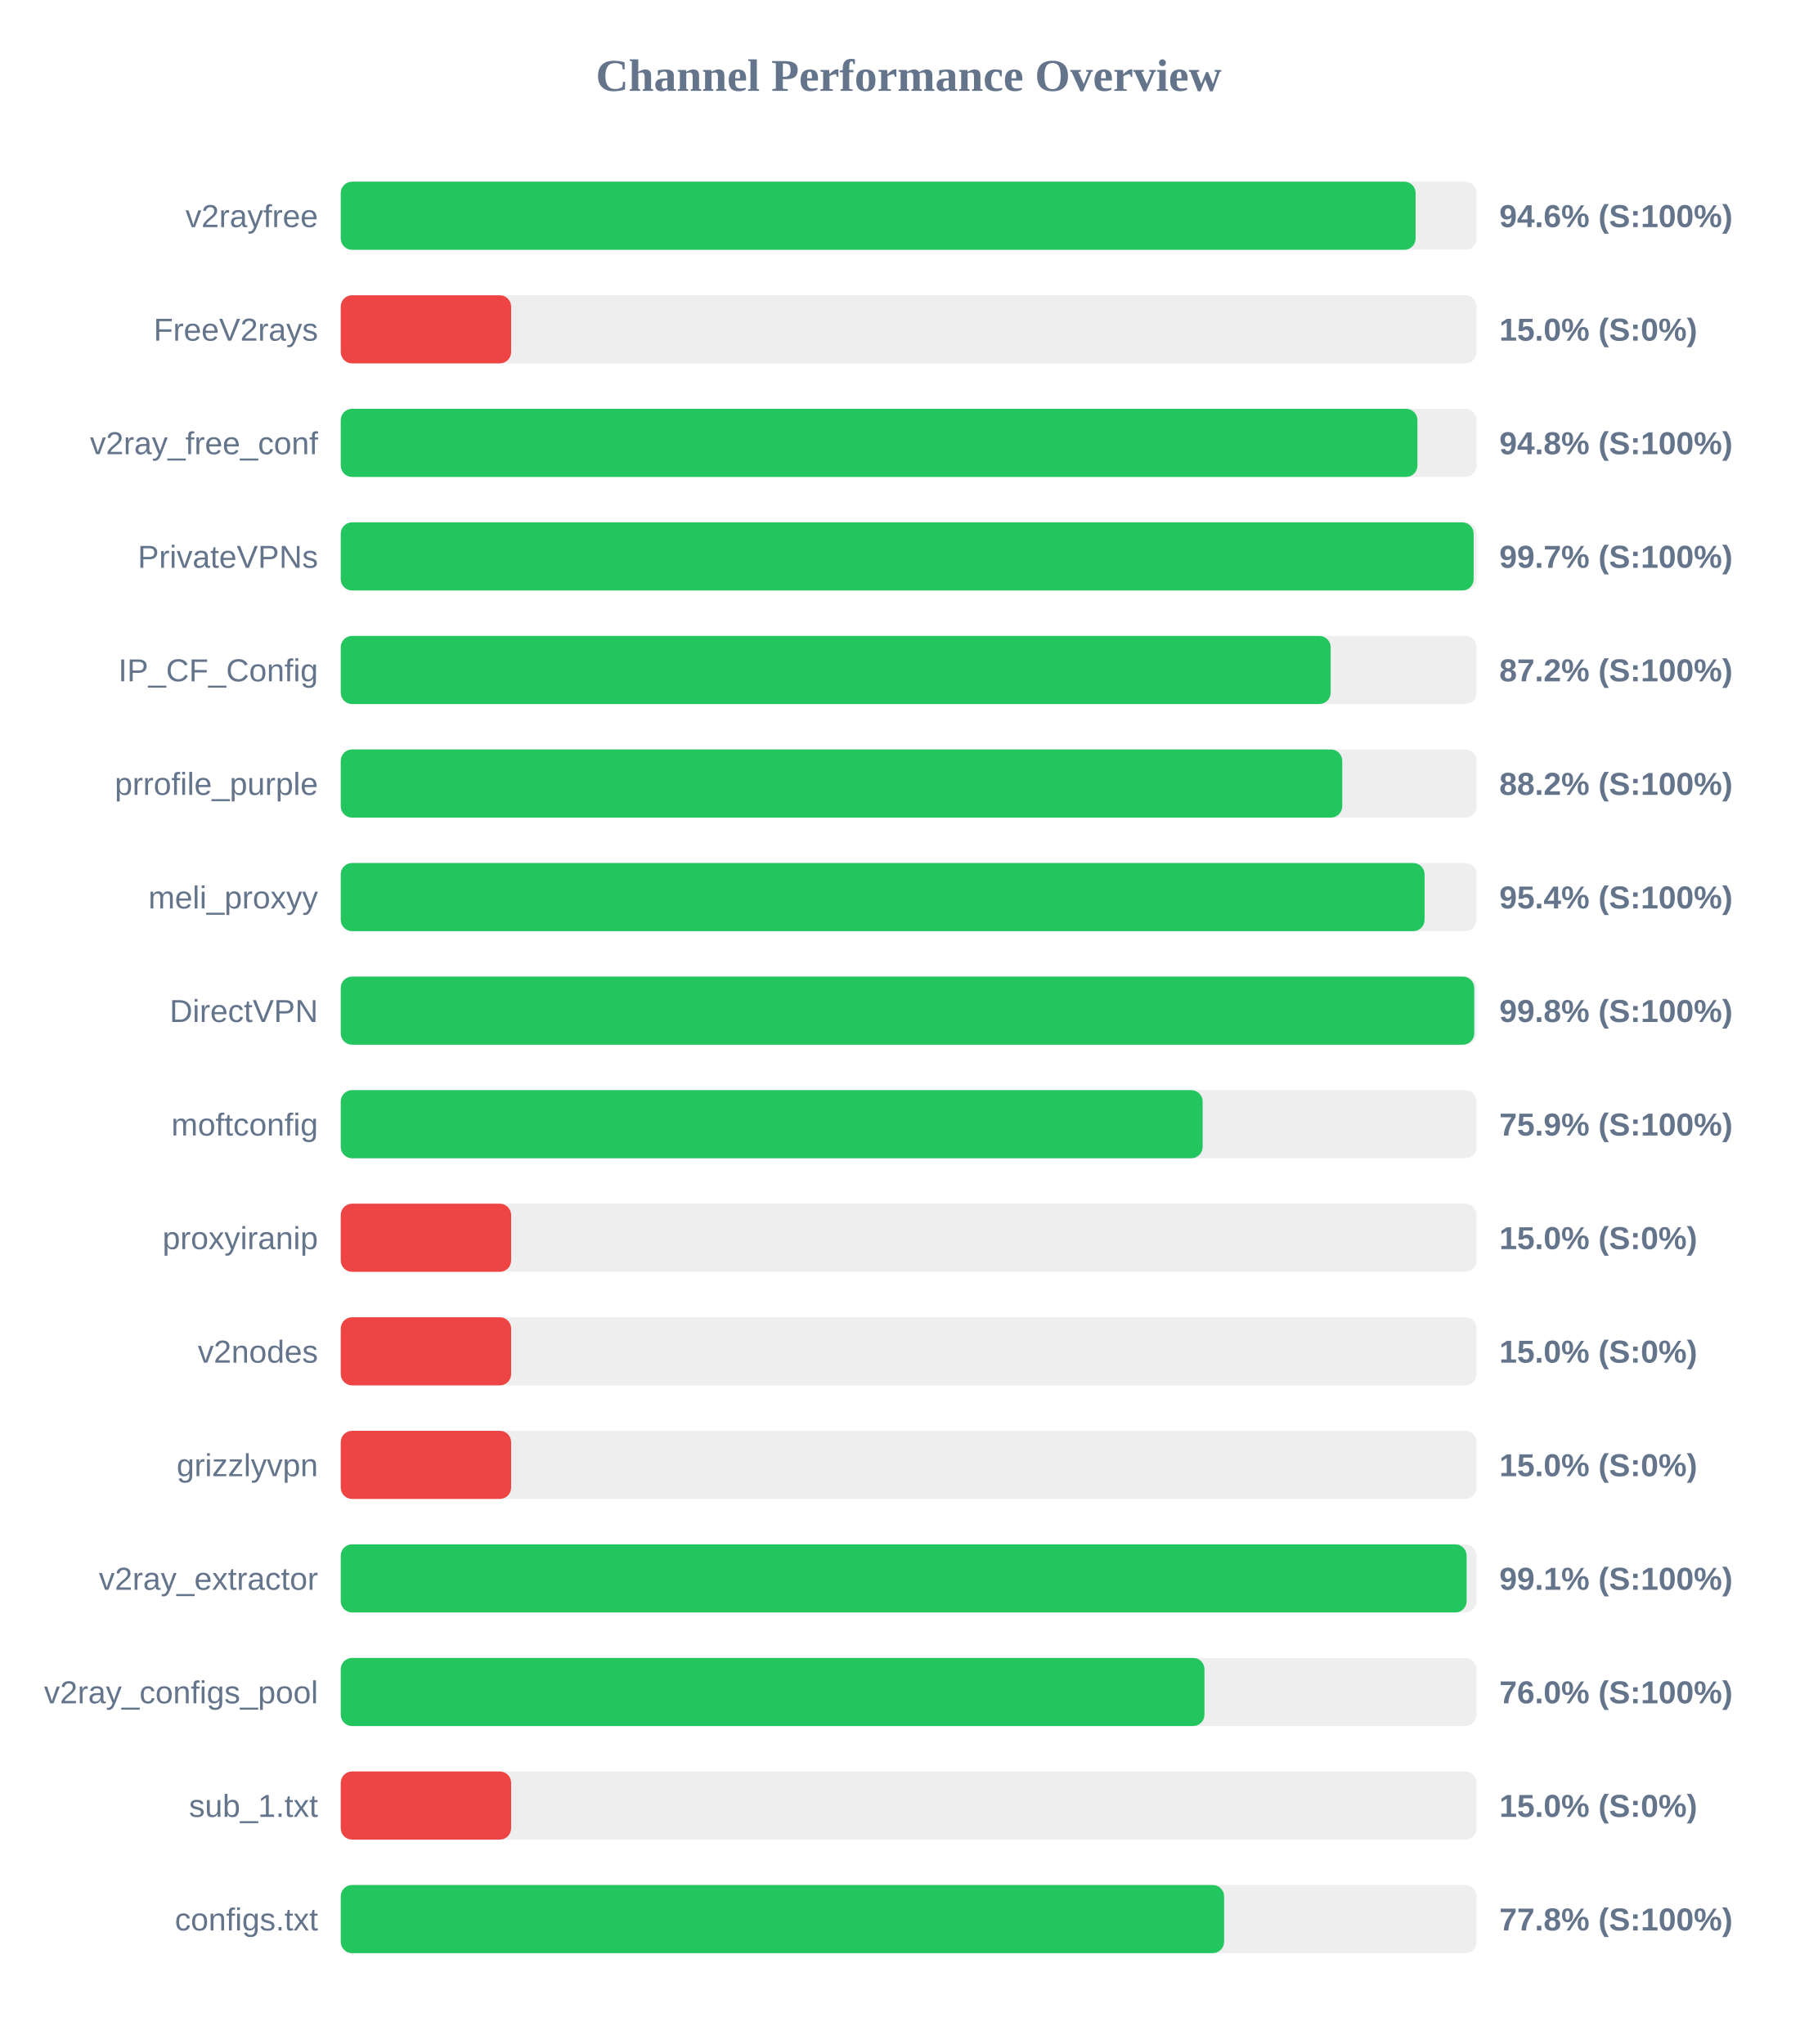
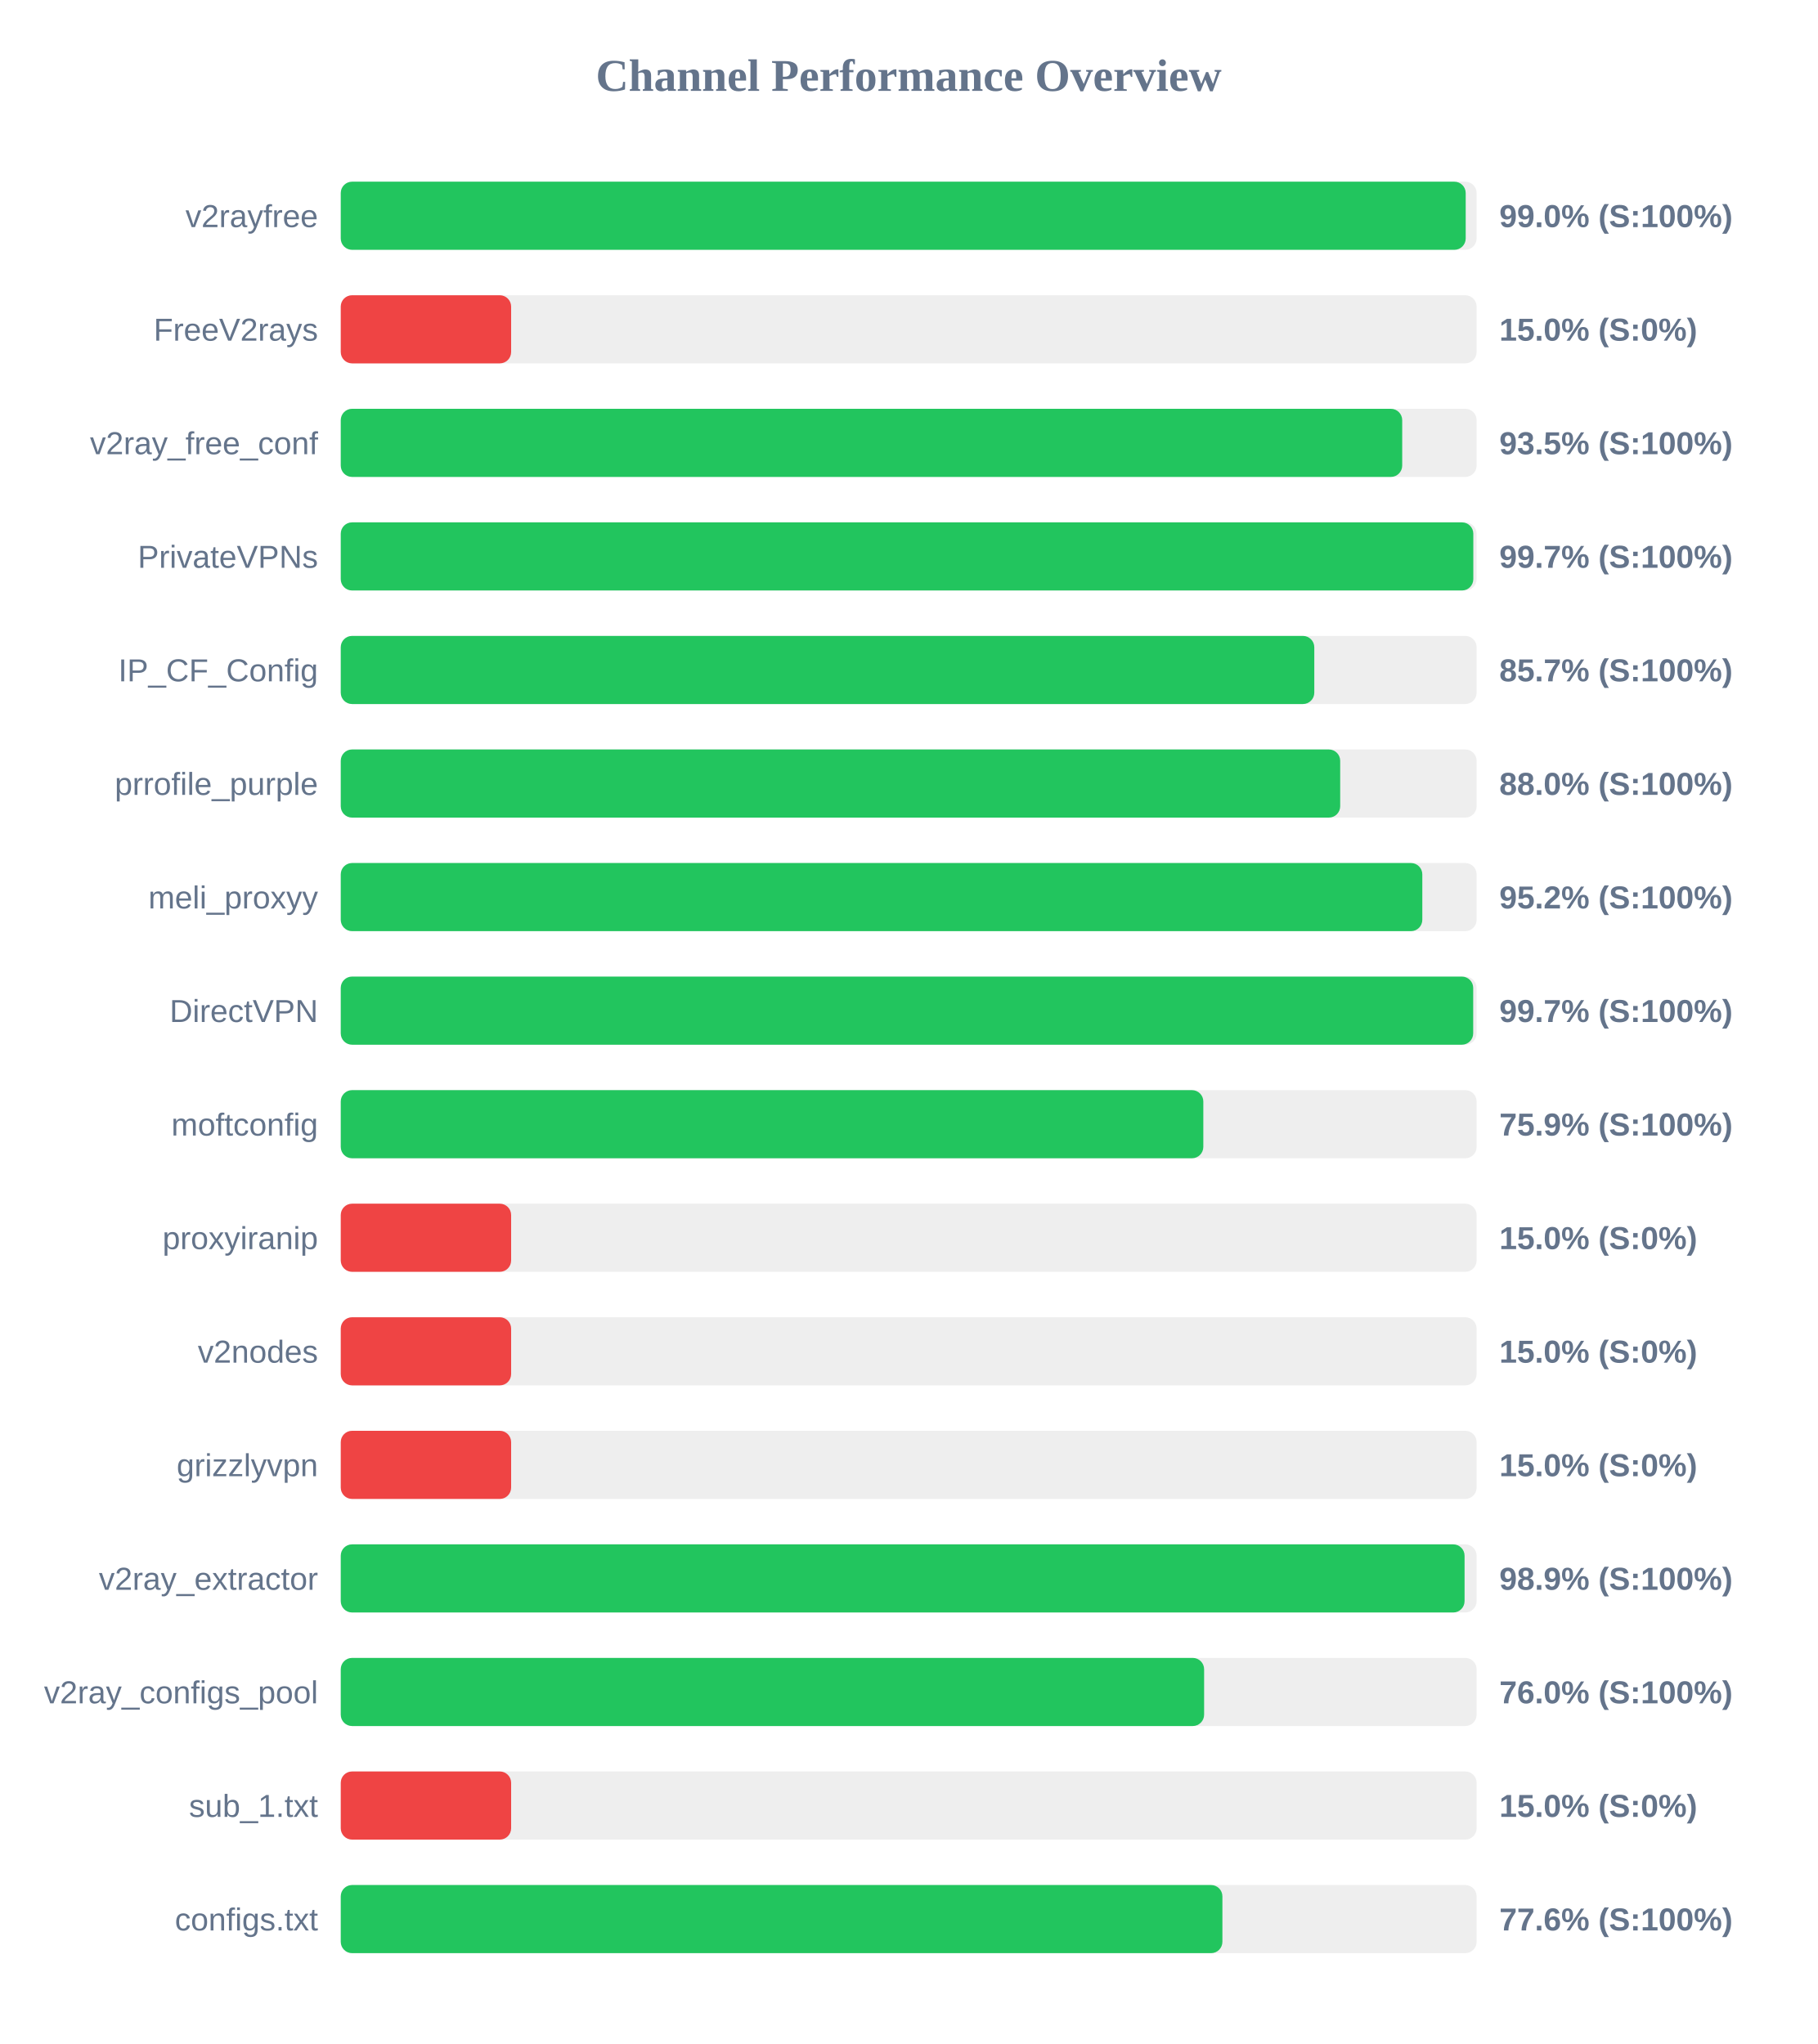
<svg xmlns="http://www.w3.org/2000/svg" width="800" height="900" version="1.1">
  <style>
        .row { font: 14px Arial; fill: #64748b; }
        .score { font: bold 14px Arial; fill: #64748b; }
    </style>
  <text x="400" y="40" text-anchor="middle" font-size="20px" font-weight="bold" fill="#64748b">Channel Performance Overview</text>
  <rect x="150" y="80" width="500" height="30" fill="#eee" rx="5" />
-   <rect x="150" y="80" width="473.15" height="30" fill="#22c55e" rx="5" />
+   <rect x="150" y="80" width="495.2" height="30" fill="#22c55e" rx="5" />
  <text x="140" y="100" text-anchor="end" class="row">v2rayfree</text>
-   <text x="660" y="100" text-anchor="start" class="score">94.6% (S:100%)</text>
+   <text x="660" y="100" text-anchor="start" class="score">99.0% (S:100%)</text>
  <rect x="150" y="130" width="500" height="30" fill="#eee" rx="5" />
  <rect x="150" y="130" width="75.0" height="30" fill="#ef4444" rx="5" />
  <text x="140" y="150" text-anchor="end" class="row">FreeV2rays</text>
  <text x="660" y="150" text-anchor="start" class="score">15.0% (S:0%)</text>
  <rect x="150" y="180" width="500" height="30" fill="#eee" rx="5" />
-   <rect x="150" y="180" width="473.95" height="30" fill="#22c55e" rx="5" />
+   <rect x="150" y="180" width="467.25" height="30" fill="#22c55e" rx="5" />
  <text x="140" y="200" text-anchor="end" class="row">v2ray_free_conf</text>
-   <text x="660" y="200" text-anchor="start" class="score">94.8% (S:100%)</text>
+   <text x="660" y="200" text-anchor="start" class="score">93.5% (S:100%)</text>
  <rect x="150" y="230" width="500" height="30" fill="#eee" rx="5" />
-   <rect x="150" y="230" width="498.7" height="30" fill="#22c55e" rx="5" />
+   <rect x="150" y="230" width="498.55" height="30" fill="#22c55e" rx="5" />
  <text x="140" y="250" text-anchor="end" class="row">PrivateVPNs</text>
  <text x="660" y="250" text-anchor="start" class="score">99.7% (S:100%)</text>
  <rect x="150" y="280" width="500" height="30" fill="#eee" rx="5" />
-   <rect x="150" y="280" width="435.75" height="30" fill="#22c55e" rx="5" />
+   <rect x="150" y="280" width="428.55" height="30" fill="#22c55e" rx="5" />
  <text x="140" y="300" text-anchor="end" class="row">IP_CF_Config</text>
-   <text x="660" y="300" text-anchor="start" class="score">87.2% (S:100%)</text>
+   <text x="660" y="300" text-anchor="start" class="score">85.7% (S:100%)</text>
  <rect x="150" y="330" width="500" height="30" fill="#eee" rx="5" />
-   <rect x="150" y="330" width="440.85" height="30" fill="#22c55e" rx="5" />
+   <rect x="150" y="330" width="439.95" height="30" fill="#22c55e" rx="5" />
  <text x="140" y="350" text-anchor="end" class="row">prrofile_purple</text>
-   <text x="660" y="350" text-anchor="start" class="score">88.2% (S:100%)</text>
+   <text x="660" y="350" text-anchor="start" class="score">88.0% (S:100%)</text>
  <rect x="150" y="380" width="500" height="30" fill="#eee" rx="5" />
-   <rect x="150" y="380" width="477.1" height="30" fill="#22c55e" rx="5" />
+   <rect x="150" y="380" width="476.1" height="30" fill="#22c55e" rx="5" />
  <text x="140" y="400" text-anchor="end" class="row">meli_proxyy</text>
-   <text x="660" y="400" text-anchor="start" class="score">95.4% (S:100%)</text>
+   <text x="660" y="400" text-anchor="start" class="score">95.2% (S:100%)</text>
  <rect x="150" y="430" width="500" height="30" fill="#eee" rx="5" />
-   <rect x="150" y="430" width="498.95" height="30" fill="#22c55e" rx="5" />
+   <rect x="150" y="430" width="498.5" height="30" fill="#22c55e" rx="5" />
  <text x="140" y="450" text-anchor="end" class="row">DirectVPN</text>
-   <text x="660" y="450" text-anchor="start" class="score">99.8% (S:100%)</text>
+   <text x="660" y="450" text-anchor="start" class="score">99.7% (S:100%)</text>
  <rect x="150" y="480" width="500" height="30" fill="#eee" rx="5" />
-   <rect x="150" y="480" width="379.4" height="30" fill="#22c55e" rx="5" />
+   <rect x="150" y="480" width="379.7" height="30" fill="#22c55e" rx="5" />
  <text x="140" y="500" text-anchor="end" class="row">moftconfig</text>
  <text x="660" y="500" text-anchor="start" class="score">75.9% (S:100%)</text>
  <rect x="150" y="530" width="500" height="30" fill="#eee" rx="5" />
  <rect x="150" y="530" width="75.0" height="30" fill="#ef4444" rx="5" />
  <text x="140" y="550" text-anchor="end" class="row">proxyiranip</text>
  <text x="660" y="550" text-anchor="start" class="score">15.0% (S:0%)</text>
  <rect x="150" y="580" width="500" height="30" fill="#eee" rx="5" />
  <rect x="150" y="580" width="75.0" height="30" fill="#ef4444" rx="5" />
  <text x="140" y="600" text-anchor="end" class="row">v2nodes</text>
  <text x="660" y="600" text-anchor="start" class="score">15.0% (S:0%)</text>
  <rect x="150" y="630" width="500" height="30" fill="#eee" rx="5" />
  <rect x="150" y="630" width="75.0" height="30" fill="#ef4444" rx="5" />
  <text x="140" y="650" text-anchor="end" class="row">grizzlyvpn</text>
  <text x="660" y="650" text-anchor="start" class="score">15.0% (S:0%)</text>
  <rect x="150" y="680" width="500" height="30" fill="#eee" rx="5" />
-   <rect x="150" y="680" width="495.6" height="30" fill="#22c55e" rx="5" />
+   <rect x="150" y="680" width="494.7" height="30" fill="#22c55e" rx="5" />
  <text x="140" y="700" text-anchor="end" class="row">v2ray_extractor</text>
-   <text x="660" y="700" text-anchor="start" class="score">99.1% (S:100%)</text>
+   <text x="660" y="700" text-anchor="start" class="score">98.9% (S:100%)</text>
  <rect x="150" y="730" width="500" height="30" fill="#eee" rx="5" />
-   <rect x="150" y="730" width="380.2" height="30" fill="#22c55e" rx="5" />
+   <rect x="150" y="730" width="380.05" height="30" fill="#22c55e" rx="5" />
  <text x="140" y="750" text-anchor="end" class="row">v2ray_configs_pool</text>
  <text x="660" y="750" text-anchor="start" class="score">76.0% (S:100%)</text>
  <rect x="150" y="780" width="500" height="30" fill="#eee" rx="5" />
  <rect x="150" y="780" width="75.0" height="30" fill="#ef4444" rx="5" />
  <text x="140" y="800" text-anchor="end" class="row">sub_1.txt</text>
  <text x="660" y="800" text-anchor="start" class="score">15.0% (S:0%)</text>
  <rect x="150" y="830" width="500" height="30" fill="#eee" rx="5" />
-   <rect x="150" y="830" width="388.85" height="30" fill="#22c55e" rx="5" />
+   <rect x="150" y="830" width="388.1" height="30" fill="#22c55e" rx="5" />
  <text x="140" y="850" text-anchor="end" class="row">configs.txt</text>
-   <text x="660" y="850" text-anchor="start" class="score">77.8% (S:100%)</text>
+   <text x="660" y="850" text-anchor="start" class="score">77.6% (S:100%)</text>
</svg>
